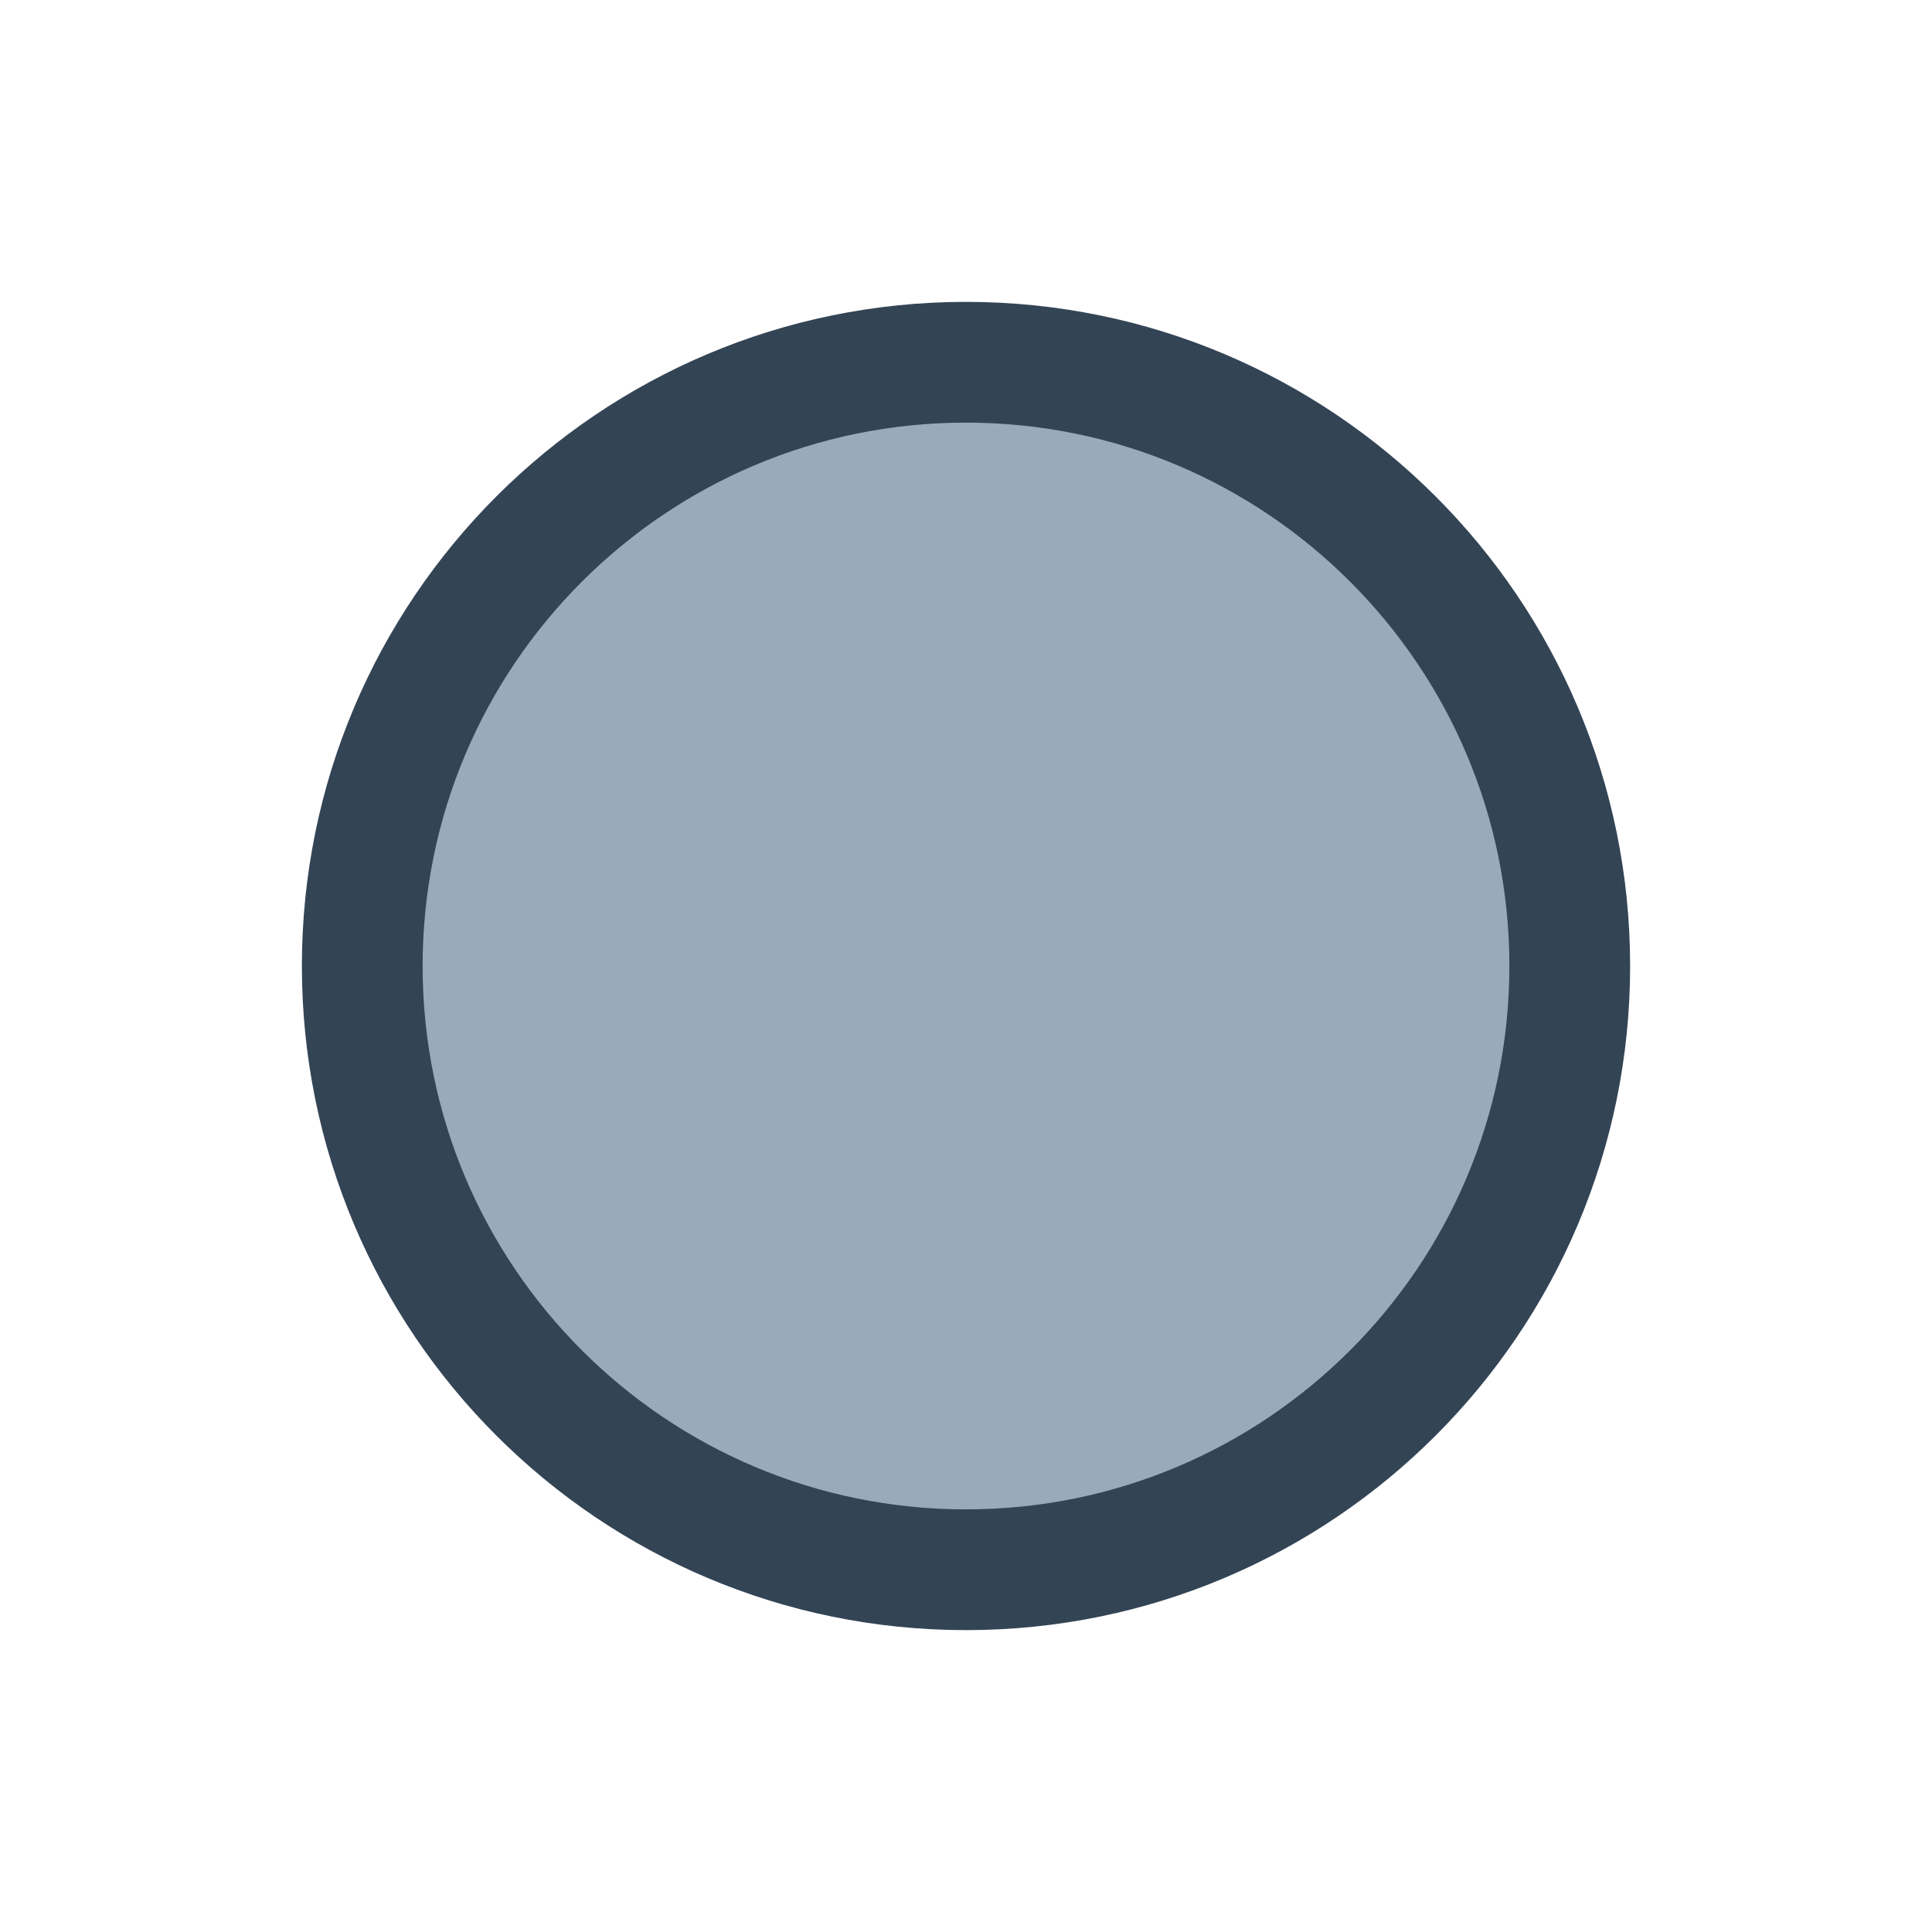
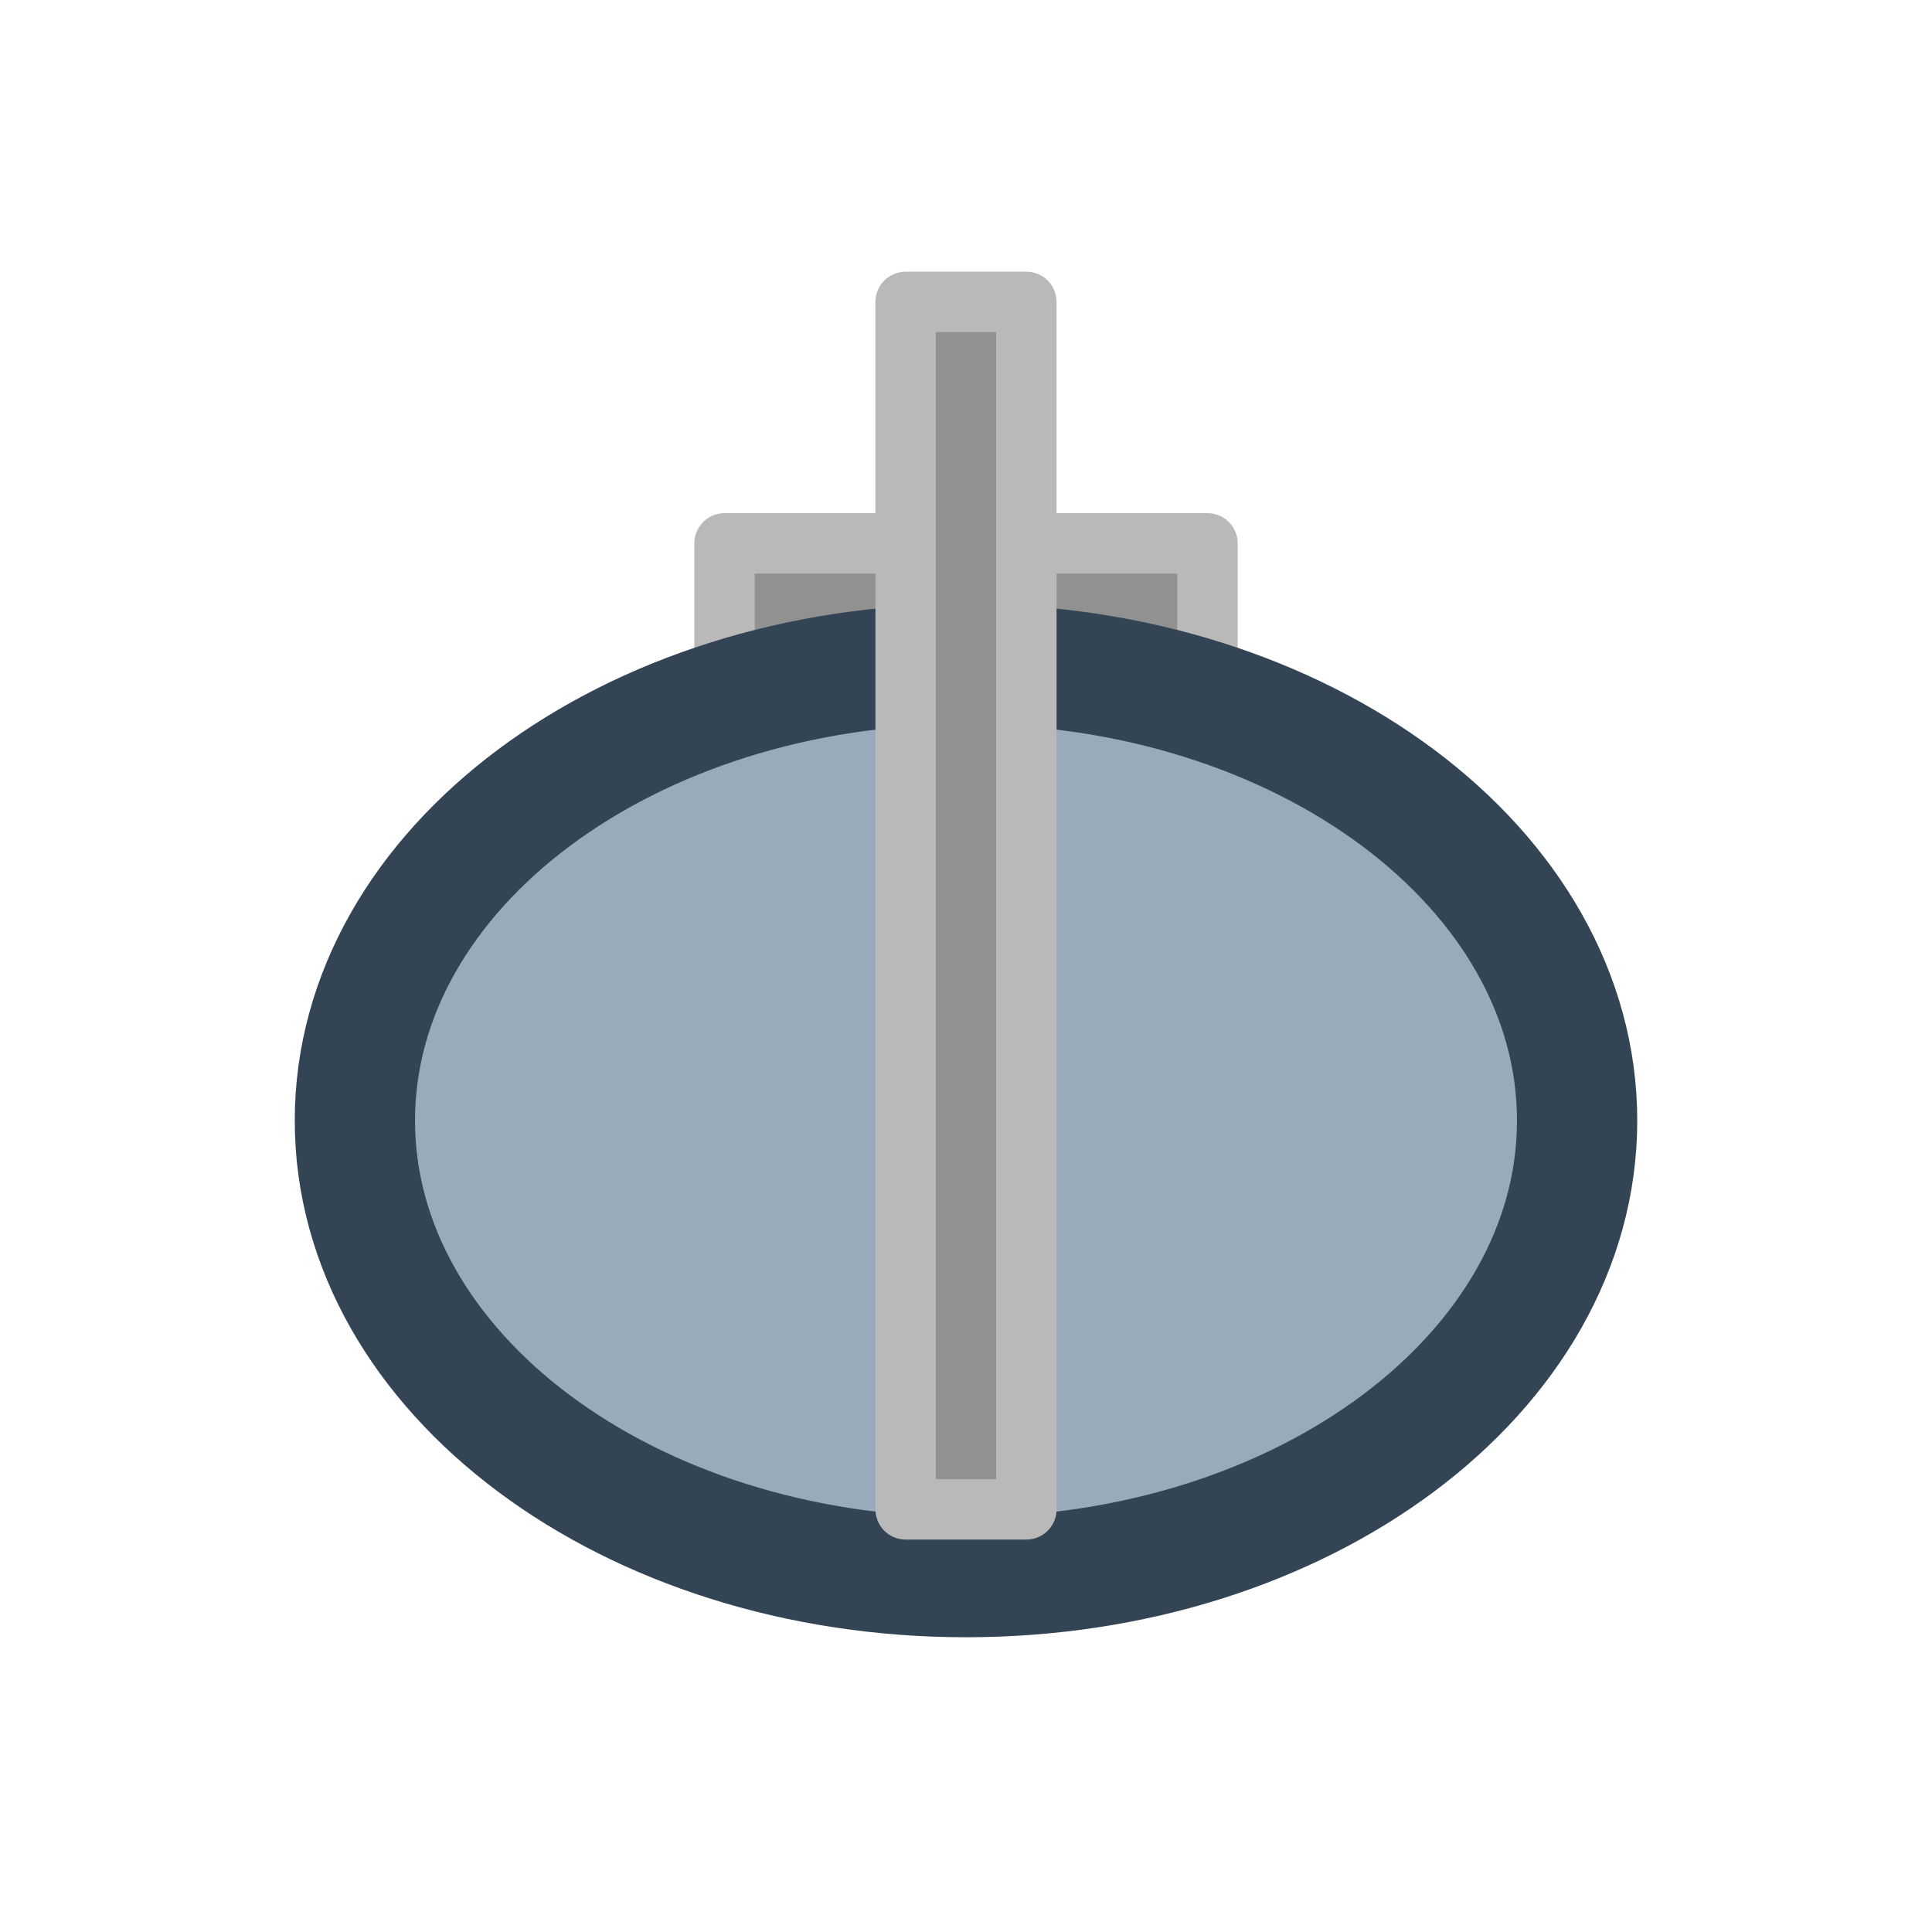
- <svg xmlns="http://www.w3.org/2000/svg" width="32" height="32" viewBox="0 0 32 32">
-   <circle cx="16" cy="16" r="10" fill="#9ab" stroke="#345" stroke-width="2" />
+ <svg xmlns="http://www.w3.org/2000/svg" width="32" height="32" viewBox="0 0 32 32" version="1.1" id="svg1">
+   <defs id="defs1" />
+   <rect style="fill:#919191;stroke:#b9b9b9;stroke-linecap:round;stroke-linejoin:round" id="rect2" width="8" height="7" x="12" y="9" />
+   <ellipse cx="16" cy="18.561" fill="#99aabb" stroke="#334455" stroke-width="1.992" id="circle1" rx="10.122" ry="7.561" />
+   <rect style="fill:#919191;stroke:#b9b9b9;stroke-linecap:round;stroke-linejoin:round" id="rect1" width="2" height="20" x="15" y="5" />
</svg>
